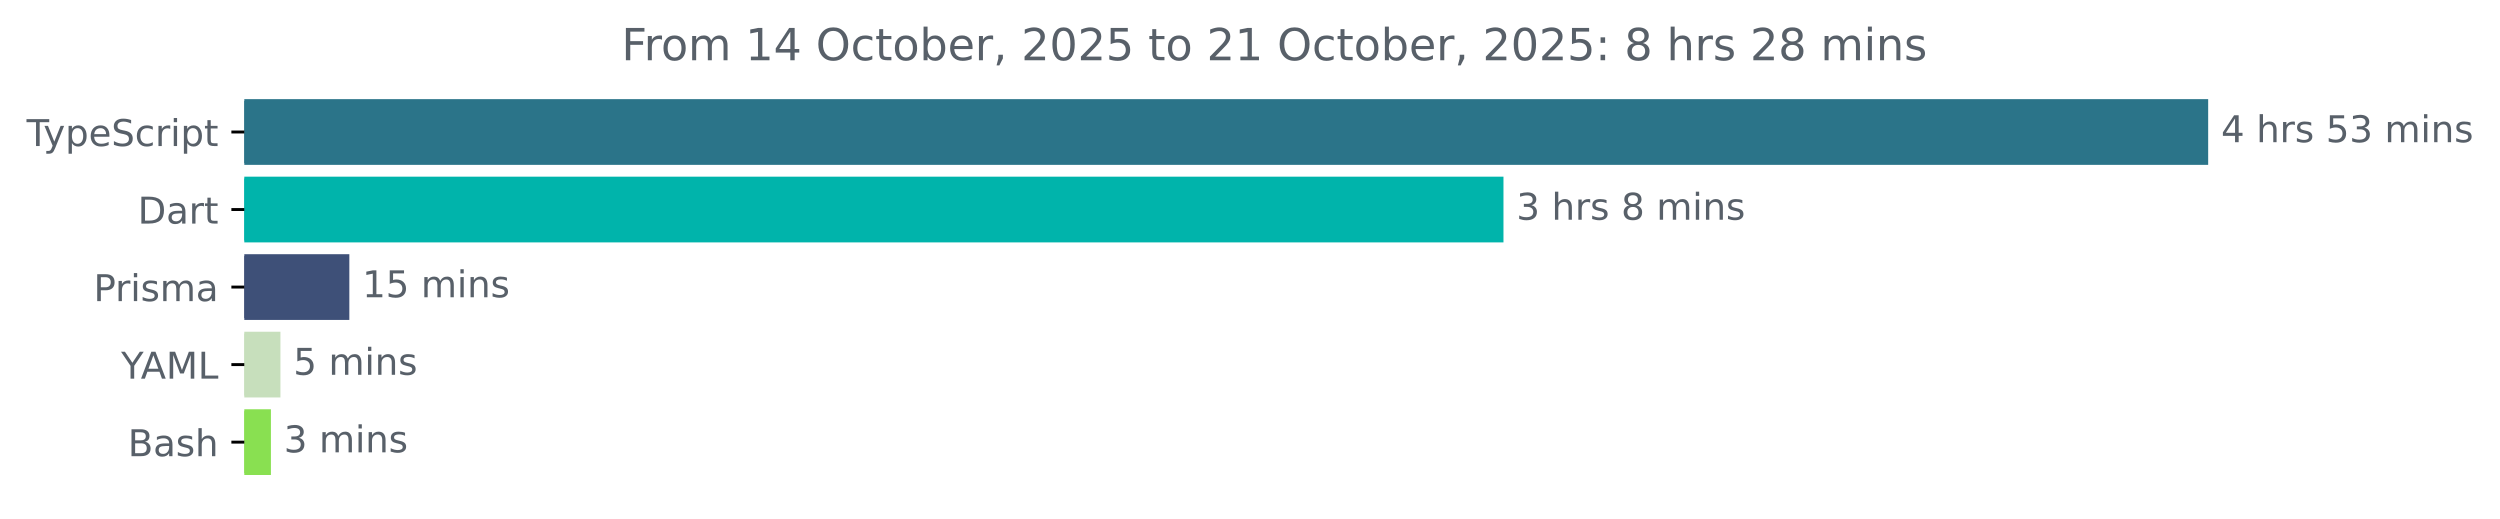
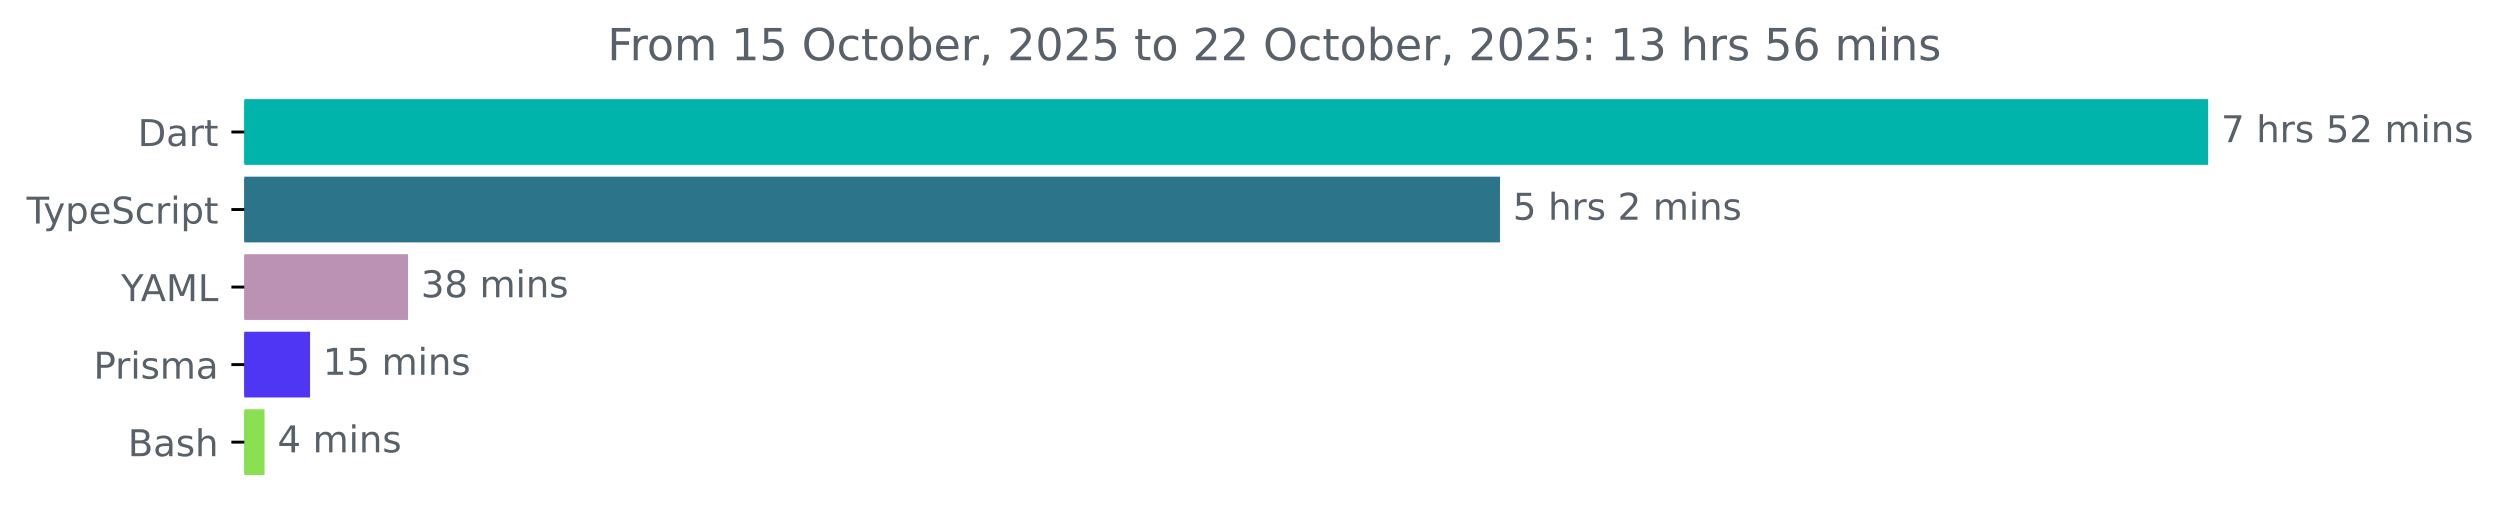
<svg xmlns="http://www.w3.org/2000/svg" xmlns:xlink="http://www.w3.org/1999/xlink" width="677.144pt" height="140.398pt" viewBox="0 0 677.144 140.398" version="1.1">
  <defs>
    <style type="text/css">*{stroke-linejoin: round; stroke-linecap: butt}</style>
  </defs>
  <g id="figure_1">
    <g id="patch_1">
      <path d="M -0 140.398  L 677.144 140.398  L 677.144 0  L -0 0  L -0 140.398  z " style="fill: none" />
    </g>
    <g id="axes_1">
      <g id="patch_2">
-         <path d="M 66.17 27.358  L 597.599 27.358  L 597.599 44.158  L 66.17 44.158  z " clip-path="url(#pdb73997a71)" style="fill: #2b7489; stroke: #2b7489; stroke-linejoin: miter" />
+         <path d="M 66.17 27.358  L 597.599 27.358  L 597.599 44.158  L 66.17 44.158  z " clip-path="url(#pd520e4cf62)" style="fill: #00b4ab; stroke: #00b4ab; stroke-linejoin: miter" />
      </g>
      <g id="patch_3">
-         <path d="M 66.17 48.358  L 406.726 48.358  L 406.726 65.158  L 66.17 65.158  z " clip-path="url(#pdb73997a71)" style="fill: #00b4ab; stroke: #00b4ab; stroke-linejoin: miter" />
+         <path d="M 66.17 48.358  L 405.78 48.358  L 405.78 65.158  L 66.17 65.158  z " clip-path="url(#pd520e4cf62)" style="fill: #2b7489; stroke: #2b7489; stroke-linejoin: miter" />
      </g>
      <g id="patch_4">
-         <path d="M 66.17 69.358  L 94.121 69.358  L 94.121 86.158  L 66.17 86.158  z " clip-path="url(#pdb73997a71)" style="fill: #3e5078; stroke: #3e5078; stroke-linejoin: miter" />
+         <path d="M 66.17 69.358  L 110.009 69.358  L 110.009 86.158  L 66.17 86.158  z " clip-path="url(#pd520e4cf62)" style="fill: #bb92b3; stroke: #bb92b3; stroke-linejoin: miter" />
      </g>
      <g id="patch_5">
-         <path d="M 66.17 90.358  L 75.457 90.358  L 75.457 107.158  L 66.17 107.158  z " clip-path="url(#pdb73997a71)" style="fill: #c7dfbc; stroke: #c7dfbc; stroke-linejoin: miter" />
+         <path d="M 66.17 90.358  L 83.48 90.358  L 83.48 107.158  L 66.17 107.158  z " clip-path="url(#pd520e4cf62)" style="fill: #4f35f4; stroke: #4f35f4; stroke-linejoin: miter" />
      </g>
      <g id="patch_6">
-         <path d="M 66.17 111.358  L 72.882 111.358  L 72.882 128.158  L 66.17 128.158  z " clip-path="url(#pdb73997a71)" style="fill: #89e051; stroke: #89e051; stroke-linejoin: miter" />
+         <path d="M 66.17 111.358  L 71.156 111.358  L 71.156 128.158  L 66.17 128.158  z " clip-path="url(#pd520e4cf62)" style="fill: #89e051; stroke: #89e051; stroke-linejoin: miter" />
      </g>
      <g id="matplotlib.axis_1" />
      <g id="matplotlib.axis_2">
        <g id="ytick_1">
          <g id="line2d_1">
            <defs>
-               <path id="m92dcba5ab8" d="M 0 0  L -3.5 0  " style="stroke: #000000; stroke-width: 0.8" />
+               <path id="m717b6bf7a5" d="M 0 0  L -3.5 0  " style="stroke: #000000; stroke-width: 0.8" />
            </defs>
            <g>
-               <use xlink:href="#m92dcba5ab8" x="66.17" y="35.758" style="stroke: #000000; stroke-width: 0.8" />
+               <use xlink:href="#m717b6bf7a5" x="66.17" y="35.758" style="stroke: #000000; stroke-width: 0.8" />
            </g>
          </g>
          <g id="text_1">
-             <g style="fill: #586069" transform="translate(7.2 39.55734) scale(0.1 -0.1)">
+             <g style="fill: #586069" transform="translate(37.31094 39.55734) scale(0.1 -0.1)">
+               <defs>
+                 <path id="DejaVuSans-44" d="M 1259 4147  L 1259 519  L 2022 519  Q 2988 519 3436 956  Q 3884 1394 3884 2338  Q 3884 3275 3436 3711  Q 2988 4147 2022 4147  L 1259 4147  z M 628 4666  L 1925 4666  Q 3281 4666 3915 4102  Q 4550 3538 4550 2338  Q 4550 1131 3912 565  Q 3275 0 1925 0  L 628 0  L 628 4666  z " transform="scale(0.015625)" />
+                 <path id="DejaVuSans-61" d="M 2194 1759  Q 1497 1759 1228 1600  Q 959 1441 959 1056  Q 959 750 1161 570  Q 1363 391 1709 391  Q 2188 391 2477 730  Q 2766 1069 2766 1631  L 2766 1759  L 2194 1759  z M 3341 1997  L 3341 0  L 2766 0  L 2766 531  Q 2569 213 2275 61  Q 1981 -91 1556 -91  Q 1019 -91 701 211  Q 384 513 384 1019  Q 384 1609 779 1909  Q 1175 2209 1959 2209  L 2766 2209  L 2766 2266  Q 2766 2663 2505 2880  Q 2244 3097 1772 3097  Q 1472 3097 1187 3025  Q 903 2953 641 2809  L 641 3341  Q 956 3463 1253 3523  Q 1550 3584 1831 3584  Q 2591 3584 2966 3190  Q 3341 2797 3341 1997  z " transform="scale(0.015625)" />
+                 <path id="DejaVuSans-72" d="M 2631 2963  Q 2534 3019 2420 3045  Q 2306 3072 2169 3072  Q 1681 3072 1420 2755  Q 1159 2438 1159 1844  L 1159 0  L 581 0  L 581 3500  L 1159 3500  L 1159 2956  Q 1341 3275 1631 3429  Q 1922 3584 2338 3584  Q 2397 3584 2469 3576  Q 2541 3569 2628 3553  L 2631 2963  z " transform="scale(0.015625)" />
+                 <path id="DejaVuSans-74" d="M 1172 4494  L 1172 3500  L 2356 3500  L 2356 3053  L 1172 3053  L 1172 1153  Q 1172 725 1289 603  Q 1406 481 1766 481  L 2356 481  L 2356 0  L 1766 0  Q 1100 0 847 248  Q 594 497 594 1153  L 594 3053  L 172 3053  L 172 3500  L 594 3500  L 594 4494  L 1172 4494  z " transform="scale(0.015625)" />
+               </defs>
+               <use xlink:href="#DejaVuSans-44" />
+               <use xlink:href="#DejaVuSans-61" x="77.002" />
+               <use xlink:href="#DejaVuSans-72" x="138.281" />
+               <use xlink:href="#DejaVuSans-74" x="179.395" />
+             </g>
+           </g>
+         </g>
+         <g id="ytick_2">
+           <g id="line2d_2">
+             <g>
+               <use xlink:href="#m717b6bf7a5" x="66.17" y="56.758" style="stroke: #000000; stroke-width: 0.8" />
+             </g>
+           </g>
+           <g id="text_2">
+             <g style="fill: #586069" transform="translate(7.2 60.55734) scale(0.1 -0.1)">
              <defs>
                <path id="DejaVuSans-54" d="M -19 4666  L 3928 4666  L 3928 4134  L 2272 4134  L 2272 0  L 1638 0  L 1638 4134  L -19 4134  L -19 4666  z " transform="scale(0.015625)" />
                <path id="DejaVuSans-79" d="M 2059 -325  Q 1816 -950 1584 -1140  Q 1353 -1331 966 -1331  L 506 -1331  L 506 -850  L 844 -850  Q 1081 -850 1212 -737  Q 1344 -625 1503 -206  L 1606 56  L 191 3500  L 800 3500  L 1894 763  L 2988 3500  L 3597 3500  L 2059 -325  z " transform="scale(0.015625)" />
                <path id="DejaVuSans-70" d="M 1159 525  L 1159 -1331  L 581 -1331  L 581 3500  L 1159 3500  L 1159 2969  Q 1341 3281 1617 3432  Q 1894 3584 2278 3584  Q 2916 3584 3314 3078  Q 3713 2572 3713 1747  Q 3713 922 3314 415  Q 2916 -91 2278 -91  Q 1894 -91 1617 61  Q 1341 213 1159 525  z M 3116 1747  Q 3116 2381 2855 2742  Q 2594 3103 2138 3103  Q 1681 3103 1420 2742  Q 1159 2381 1159 1747  Q 1159 1113 1420 752  Q 1681 391 2138 391  Q 2594 391 2855 752  Q 3116 1113 3116 1747  z " transform="scale(0.015625)" />
                <path id="DejaVuSans-65" d="M 3597 1894  L 3597 1613  L 953 1613  Q 991 1019 1311 708  Q 1631 397 2203 397  Q 2534 397 2845 478  Q 3156 559 3463 722  L 3463 178  Q 3153 47 2828 -22  Q 2503 -91 2169 -91  Q 1331 -91 842 396  Q 353 884 353 1716  Q 353 2575 817 3079  Q 1281 3584 2069 3584  Q 2775 3584 3186 3129  Q 3597 2675 3597 1894  z M 3022 2063  Q 3016 2534 2758 2815  Q 2500 3097 2075 3097  Q 1594 3097 1305 2825  Q 1016 2553 972 2059  L 3022 2063  z " transform="scale(0.015625)" />
                <path id="DejaVuSans-53" d="M 3425 4513  L 3425 3897  Q 3066 4069 2747 4153  Q 2428 4238 2131 4238  Q 1616 4238 1336 4038  Q 1056 3838 1056 3469  Q 1056 3159 1242 3001  Q 1428 2844 1947 2747  L 2328 2669  Q 3034 2534 3370 2195  Q 3706 1856 3706 1288  Q 3706 609 3251 259  Q 2797 -91 1919 -91  Q 1588 -91 1214 -16  Q 841 59 441 206  L 441 856  Q 825 641 1194 531  Q 1563 422 1919 422  Q 2459 422 2753 634  Q 3047 847 3047 1241  Q 3047 1584 2836 1778  Q 2625 1972 2144 2069  L 1759 2144  Q 1053 2284 737 2584  Q 422 2884 422 3419  Q 422 4038 858 4394  Q 1294 4750 2059 4750  Q 2388 4750 2728 4690  Q 3069 4631 3425 4513  z " transform="scale(0.015625)" />
                <path id="DejaVuSans-63" d="M 3122 3366  L 3122 2828  Q 2878 2963 2633 3030  Q 2388 3097 2138 3097  Q 1578 3097 1268 2742  Q 959 2388 959 1747  Q 959 1106 1268 751  Q 1578 397 2138 397  Q 2388 397 2633 464  Q 2878 531 3122 666  L 3122 134  Q 2881 22 2623 -34  Q 2366 -91 2075 -91  Q 1284 -91 818 406  Q 353 903 353 1747  Q 353 2603 823 3093  Q 1294 3584 2113 3584  Q 2378 3584 2631 3529  Q 2884 3475 3122 3366  z " transform="scale(0.015625)" />
-                 <path id="DejaVuSans-72" d="M 2631 2963  Q 2534 3019 2420 3045  Q 2306 3072 2169 3072  Q 1681 3072 1420 2755  Q 1159 2438 1159 1844  L 1159 0  L 581 0  L 581 3500  L 1159 3500  L 1159 2956  Q 1341 3275 1631 3429  Q 1922 3584 2338 3584  Q 2397 3584 2469 3576  Q 2541 3569 2628 3553  L 2631 2963  z " transform="scale(0.015625)" />
                <path id="DejaVuSans-69" d="M 603 3500  L 1178 3500  L 1178 0  L 603 0  L 603 3500  z M 603 4863  L 1178 4863  L 1178 4134  L 603 4134  L 603 4863  z " transform="scale(0.015625)" />
-                 <path id="DejaVuSans-74" d="M 1172 4494  L 1172 3500  L 2356 3500  L 2356 3053  L 1172 3053  L 1172 1153  Q 1172 725 1289 603  Q 1406 481 1766 481  L 2356 481  L 2356 0  L 1766 0  Q 1100 0 847 248  Q 594 497 594 1153  L 594 3053  L 172 3053  L 172 3500  L 594 3500  L 594 4494  L 1172 4494  z " transform="scale(0.015625)" />
              </defs>
              <use xlink:href="#DejaVuSans-54" />
              <use xlink:href="#DejaVuSans-79" x="45.459" />
              <use xlink:href="#DejaVuSans-70" x="104.639" />
              <use xlink:href="#DejaVuSans-65" x="168.115" />
              <use xlink:href="#DejaVuSans-53" x="229.639" />
              <use xlink:href="#DejaVuSans-63" x="293.115" />
              <use xlink:href="#DejaVuSans-72" x="348.096" />
              <use xlink:href="#DejaVuSans-69" x="389.209" />
              <use xlink:href="#DejaVuSans-70" x="416.992" />
              <use xlink:href="#DejaVuSans-74" x="480.469" />
            </g>
          </g>
        </g>
-         <g id="ytick_2">
-           <g id="line2d_2">
-             <g>
-               <use xlink:href="#m92dcba5ab8" x="66.17" y="56.758" style="stroke: #000000; stroke-width: 0.8" />
-             </g>
-           </g>
-           <g id="text_2">
-             <g style="fill: #586069" transform="translate(37.31094 60.55734) scale(0.1 -0.1)">
-               <defs>
-                 <path id="DejaVuSans-44" d="M 1259 4147  L 1259 519  L 2022 519  Q 2988 519 3436 956  Q 3884 1394 3884 2338  Q 3884 3275 3436 3711  Q 2988 4147 2022 4147  L 1259 4147  z M 628 4666  L 1925 4666  Q 3281 4666 3915 4102  Q 4550 3538 4550 2338  Q 4550 1131 3912 565  Q 3275 0 1925 0  L 628 0  L 628 4666  z " transform="scale(0.015625)" />
-                 <path id="DejaVuSans-61" d="M 2194 1759  Q 1497 1759 1228 1600  Q 959 1441 959 1056  Q 959 750 1161 570  Q 1363 391 1709 391  Q 2188 391 2477 730  Q 2766 1069 2766 1631  L 2766 1759  L 2194 1759  z M 3341 1997  L 3341 0  L 2766 0  L 2766 531  Q 2569 213 2275 61  Q 1981 -91 1556 -91  Q 1019 -91 701 211  Q 384 513 384 1019  Q 384 1609 779 1909  Q 1175 2209 1959 2209  L 2766 2209  L 2766 2266  Q 2766 2663 2505 2880  Q 2244 3097 1772 3097  Q 1472 3097 1187 3025  Q 903 2953 641 2809  L 641 3341  Q 956 3463 1253 3523  Q 1550 3584 1831 3584  Q 2591 3584 2966 3190  Q 3341 2797 3341 1997  z " transform="scale(0.015625)" />
-               </defs>
-               <use xlink:href="#DejaVuSans-44" />
-               <use xlink:href="#DejaVuSans-61" x="77.002" />
-               <use xlink:href="#DejaVuSans-72" x="138.281" />
-               <use xlink:href="#DejaVuSans-74" x="179.395" />
-             </g>
-           </g>
-         </g>
        <g id="ytick_3">
          <g id="line2d_3">
            <g>
-               <use xlink:href="#m92dcba5ab8" x="66.17" y="77.758" style="stroke: #000000; stroke-width: 0.8" />
+               <use xlink:href="#m717b6bf7a5" x="66.17" y="77.758" style="stroke: #000000; stroke-width: 0.8" />
            </g>
          </g>
          <g id="text_3">
-             <g style="fill: #586069" transform="translate(25.34844 81.55734) scale(0.1 -0.1)">
+             <g style="fill: #586069" transform="translate(32.79688 81.55734) scale(0.1 -0.1)">
+               <defs>
+                 <path id="DejaVuSans-59" d="M -13 4666  L 666 4666  L 1959 2747  L 3244 4666  L 3922 4666  L 2272 2222  L 2272 0  L 1638 0  L 1638 2222  L -13 4666  z " transform="scale(0.015625)" />
+                 <path id="DejaVuSans-41" d="M 2188 4044  L 1331 1722  L 3047 1722  L 2188 4044  z M 1831 4666  L 2547 4666  L 4325 0  L 3669 0  L 3244 1197  L 1141 1197  L 716 0  L 50 0  L 1831 4666  z " transform="scale(0.015625)" />
+                 <path id="DejaVuSans-4d" d="M 628 4666  L 1569 4666  L 2759 1491  L 3956 4666  L 4897 4666  L 4897 0  L 4281 0  L 4281 4097  L 3078 897  L 2444 897  L 1241 4097  L 1241 0  L 628 0  L 628 4666  z " transform="scale(0.015625)" />
+                 <path id="DejaVuSans-4c" d="M 628 4666  L 1259 4666  L 1259 531  L 3531 531  L 3531 0  L 628 0  L 628 4666  z " transform="scale(0.015625)" />
+               </defs>
+               <use xlink:href="#DejaVuSans-59" />
+               <use xlink:href="#DejaVuSans-41" x="53.334" />
+               <use xlink:href="#DejaVuSans-4d" x="121.742" />
+               <use xlink:href="#DejaVuSans-4c" x="208.021" />
+             </g>
+           </g>
+         </g>
+         <g id="ytick_4">
+           <g id="line2d_4">
+             <g>
+               <use xlink:href="#m717b6bf7a5" x="66.17" y="98.758" style="stroke: #000000; stroke-width: 0.8" />
+             </g>
+           </g>
+           <g id="text_4">
+             <g style="fill: #586069" transform="translate(25.34844 102.5573) scale(0.1 -0.1)">
              <defs>
                <path id="DejaVuSans-50" d="M 1259 4147  L 1259 2394  L 2053 2394  Q 2494 2394 2734 2622  Q 2975 2850 2975 3272  Q 2975 3691 2734 3919  Q 2494 4147 2053 4147  L 1259 4147  z M 628 4666  L 2053 4666  Q 2838 4666 3239 4311  Q 3641 3956 3641 3272  Q 3641 2581 3239 2228  Q 2838 1875 2053 1875  L 1259 1875  L 1259 0  L 628 0  L 628 4666  z " transform="scale(0.015625)" />
                <path id="DejaVuSans-73" d="M 2834 3397  L 2834 2853  Q 2591 2978 2328 3040  Q 2066 3103 1784 3103  Q 1356 3103 1142 2972  Q 928 2841 928 2578  Q 928 2378 1081 2264  Q 1234 2150 1697 2047  L 1894 2003  Q 2506 1872 2764 1633  Q 3022 1394 3022 966  Q 3022 478 2636 193  Q 2250 -91 1575 -91  Q 1294 -91 989 -36  Q 684 19 347 128  L 347 722  Q 666 556 975 473  Q 1284 391 1588 391  Q 1994 391 2212 530  Q 2431 669 2431 922  Q 2431 1156 2273 1281  Q 2116 1406 1581 1522  L 1381 1569  Q 847 1681 609 1914  Q 372 2147 372 2553  Q 372 3047 722 3315  Q 1072 3584 1716 3584  Q 2034 3584 2315 3537  Q 2597 3491 2834 3397  z " transform="scale(0.015625)" />
                <path id="DejaVuSans-6d" d="M 3328 2828  Q 3544 3216 3844 3400  Q 4144 3584 4550 3584  Q 5097 3584 5394 3201  Q 5691 2819 5691 2113  L 5691 0  L 5113 0  L 5113 2094  Q 5113 2597 4934 2840  Q 4756 3084 4391 3084  Q 3944 3084 3684 2787  Q 3425 2491 3425 1978  L 3425 0  L 2847 0  L 2847 2094  Q 2847 2600 2669 2842  Q 2491 3084 2119 3084  Q 1678 3084 1418 2786  Q 1159 2488 1159 1978  L 1159 0  L 581 0  L 581 3500  L 1159 3500  L 1159 2956  Q 1356 3278 1631 3431  Q 1906 3584 2284 3584  Q 2666 3584 2933 3390  Q 3200 3197 3328 2828  z " transform="scale(0.015625)" />
              </defs>
              <use xlink:href="#DejaVuSans-50" />
              <use xlink:href="#DejaVuSans-72" x="58.553" />
              <use xlink:href="#DejaVuSans-69" x="99.666" />
              <use xlink:href="#DejaVuSans-73" x="127.449" />
              <use xlink:href="#DejaVuSans-6d" x="179.549" />
              <use xlink:href="#DejaVuSans-61" x="276.961" />
            </g>
          </g>
        </g>
-         <g id="ytick_4">
-           <g id="line2d_4">
-             <g>
-               <use xlink:href="#m92dcba5ab8" x="66.17" y="98.758" style="stroke: #000000; stroke-width: 0.8" />
-             </g>
-           </g>
-           <g id="text_4">
-             <g style="fill: #586069" transform="translate(32.79688 102.5573) scale(0.1 -0.1)">
-               <defs>
-                 <path id="DejaVuSans-59" d="M -13 4666  L 666 4666  L 1959 2747  L 3244 4666  L 3922 4666  L 2272 2222  L 2272 0  L 1638 0  L 1638 2222  L -13 4666  z " transform="scale(0.015625)" />
-                 <path id="DejaVuSans-41" d="M 2188 4044  L 1331 1722  L 3047 1722  L 2188 4044  z M 1831 4666  L 2547 4666  L 4325 0  L 3669 0  L 3244 1197  L 1141 1197  L 716 0  L 50 0  L 1831 4666  z " transform="scale(0.015625)" />
-                 <path id="DejaVuSans-4d" d="M 628 4666  L 1569 4666  L 2759 1491  L 3956 4666  L 4897 4666  L 4897 0  L 4281 0  L 4281 4097  L 3078 897  L 2444 897  L 1241 4097  L 1241 0  L 628 0  L 628 4666  z " transform="scale(0.015625)" />
-                 <path id="DejaVuSans-4c" d="M 628 4666  L 1259 4666  L 1259 531  L 3531 531  L 3531 0  L 628 0  L 628 4666  z " transform="scale(0.015625)" />
-               </defs>
-               <use xlink:href="#DejaVuSans-59" />
-               <use xlink:href="#DejaVuSans-41" x="53.334" />
-               <use xlink:href="#DejaVuSans-4d" x="121.742" />
-               <use xlink:href="#DejaVuSans-4c" x="208.021" />
-             </g>
-           </g>
-         </g>
        <g id="ytick_5">
          <g id="line2d_5">
            <g>
-               <use xlink:href="#m92dcba5ab8" x="66.17" y="119.758" style="stroke: #000000; stroke-width: 0.8" />
+               <use xlink:href="#m717b6bf7a5" x="66.17" y="119.758" style="stroke: #000000; stroke-width: 0.8" />
            </g>
          </g>
          <g id="text_5">
            <g style="fill: #586069" transform="translate(34.63437 123.5573) scale(0.1 -0.1)">
              <defs>
                <path id="DejaVuSans-42" d="M 1259 2228  L 1259 519  L 2272 519  Q 2781 519 3026 730  Q 3272 941 3272 1375  Q 3272 1813 3026 2020  Q 2781 2228 2272 2228  L 1259 2228  z M 1259 4147  L 1259 2741  L 2194 2741  Q 2656 2741 2882 2914  Q 3109 3088 3109 3444  Q 3109 3797 2882 3972  Q 2656 4147 2194 4147  L 1259 4147  z M 628 4666  L 2241 4666  Q 2963 4666 3353 4366  Q 3744 4066 3744 3513  Q 3744 3084 3544 2831  Q 3344 2578 2956 2516  Q 3422 2416 3680 2098  Q 3938 1781 3938 1306  Q 3938 681 3513 340  Q 3088 0 2303 0  L 628 0  L 628 4666  z " transform="scale(0.015625)" />
                <path id="DejaVuSans-68" d="M 3513 2113  L 3513 0  L 2938 0  L 2938 2094  Q 2938 2591 2744 2837  Q 2550 3084 2163 3084  Q 1697 3084 1428 2787  Q 1159 2491 1159 1978  L 1159 0  L 581 0  L 581 4863  L 1159 4863  L 1159 2956  Q 1366 3272 1645 3428  Q 1925 3584 2291 3584  Q 2894 3584 3203 3211  Q 3513 2838 3513 2113  z " transform="scale(0.015625)" />
              </defs>
              <use xlink:href="#DejaVuSans-42" />
              <use xlink:href="#DejaVuSans-61" x="68.604" />
              <use xlink:href="#DejaVuSans-73" x="129.883" />
              <use xlink:href="#DejaVuSans-68" x="181.982" />
            </g>
          </g>
        </g>
      </g>
      <g id="text_6">
        <g style="fill: #586069" transform="translate(601.5989 38.5175) scale(0.1 -0.1)">
          <defs>
-             <path id="DejaVuSans-34" d="M 2419 4116  L 825 1625  L 2419 1625  L 2419 4116  z M 2253 4666  L 3047 4666  L 3047 1625  L 3713 1625  L 3713 1100  L 3047 1100  L 3047 0  L 2419 0  L 2419 1100  L 313 1100  L 313 1709  L 2253 4666  z " transform="scale(0.015625)" />
+             <path id="DejaVuSans-37" d="M 525 4666  L 3525 4666  L 3525 4397  L 1831 0  L 1172 0  L 2766 4134  L 525 4134  L 525 4666  z " transform="scale(0.015625)" />
            <path id="DejaVuSans-20" transform="scale(0.015625)" />
            <path id="DejaVuSans-35" d="M 691 4666  L 3169 4666  L 3169 4134  L 1269 4134  L 1269 2991  Q 1406 3038 1543 3061  Q 1681 3084 1819 3084  Q 2600 3084 3056 2656  Q 3513 2228 3513 1497  Q 3513 744 3044 326  Q 2575 -91 1722 -91  Q 1428 -91 1123 -41  Q 819 9 494 109  L 494 744  Q 775 591 1075 516  Q 1375 441 1709 441  Q 2250 441 2565 725  Q 2881 1009 2881 1497  Q 2881 1984 2565 2268  Q 2250 2553 1709 2553  Q 1456 2553 1204 2497  Q 953 2441 691 2322  L 691 4666  z " transform="scale(0.015625)" />
-             <path id="DejaVuSans-33" d="M 2597 2516  Q 3050 2419 3304 2112  Q 3559 1806 3559 1356  Q 3559 666 3084 287  Q 2609 -91 1734 -91  Q 1441 -91 1130 -33  Q 819 25 488 141  L 488 750  Q 750 597 1062 519  Q 1375 441 1716 441  Q 2309 441 2620 675  Q 2931 909 2931 1356  Q 2931 1769 2642 2001  Q 2353 2234 1838 2234  L 1294 2234  L 1294 2753  L 1863 2753  Q 2328 2753 2575 2939  Q 2822 3125 2822 3475  Q 2822 3834 2567 4026  Q 2313 4219 1838 4219  Q 1578 4219 1281 4162  Q 984 4106 628 3988  L 628 4550  Q 988 4650 1302 4700  Q 1616 4750 1894 4750  Q 2613 4750 3031 4423  Q 3450 4097 3450 3541  Q 3450 3153 3228 2886  Q 3006 2619 2597 2516  z " transform="scale(0.015625)" />
+             <path id="DejaVuSans-32" d="M 1228 531  L 3431 531  L 3431 0  L 469 0  L 469 531  Q 828 903 1448 1529  Q 2069 2156 2228 2338  Q 2531 2678 2651 2914  Q 2772 3150 2772 3378  Q 2772 3750 2511 3984  Q 2250 4219 1831 4219  Q 1534 4219 1204 4116  Q 875 4013 500 3803  L 500 4441  Q 881 4594 1212 4672  Q 1544 4750 1819 4750  Q 2544 4750 2975 4387  Q 3406 4025 3406 3419  Q 3406 3131 3298 2873  Q 3191 2616 2906 2266  Q 2828 2175 2409 1742  Q 1991 1309 1228 531  z " transform="scale(0.015625)" />
            <path id="DejaVuSans-6e" d="M 3513 2113  L 3513 0  L 2938 0  L 2938 2094  Q 2938 2591 2744 2837  Q 2550 3084 2163 3084  Q 1697 3084 1428 2787  Q 1159 2491 1159 1978  L 1159 0  L 581 0  L 581 3500  L 1159 3500  L 1159 2956  Q 1366 3272 1645 3428  Q 1925 3584 2291 3584  Q 2894 3584 3203 3211  Q 3513 2838 3513 2113  z " transform="scale(0.015625)" />
          </defs>
-           <use xlink:href="#DejaVuSans-34" />
+           <use xlink:href="#DejaVuSans-37" />
          <use xlink:href="#DejaVuSans-20" x="63.623" />
          <use xlink:href="#DejaVuSans-68" x="95.41" />
          <use xlink:href="#DejaVuSans-72" x="158.789" />
          <use xlink:href="#DejaVuSans-73" x="199.902" />
          <use xlink:href="#DejaVuSans-20" x="252.002" />
          <use xlink:href="#DejaVuSans-35" x="283.789" />
-           <use xlink:href="#DejaVuSans-33" x="347.412" />
+           <use xlink:href="#DejaVuSans-32" x="347.412" />
          <use xlink:href="#DejaVuSans-20" x="411.035" />
          <use xlink:href="#DejaVuSans-6d" x="442.822" />
          <use xlink:href="#DejaVuSans-69" x="540.234" />
          <use xlink:href="#DejaVuSans-6e" x="568.018" />
          <use xlink:href="#DejaVuSans-73" x="631.396" />
        </g>
      </g>
      <g id="text_7">
-         <g style="fill: #586069" transform="translate(410.7259 59.5175) scale(0.1 -0.1)">
-           <defs>
-             <path id="DejaVuSans-38" d="M 2034 2216  Q 1584 2216 1326 1975  Q 1069 1734 1069 1313  Q 1069 891 1326 650  Q 1584 409 2034 409  Q 2484 409 2743 651  Q 3003 894 3003 1313  Q 3003 1734 2745 1975  Q 2488 2216 2034 2216  z M 1403 2484  Q 997 2584 770 2862  Q 544 3141 544 3541  Q 544 4100 942 4425  Q 1341 4750 2034 4750  Q 2731 4750 3128 4425  Q 3525 4100 3525 3541  Q 3525 3141 3298 2862  Q 3072 2584 2669 2484  Q 3125 2378 3379 2068  Q 3634 1759 3634 1313  Q 3634 634 3220 271  Q 2806 -91 2034 -91  Q 1263 -91 848 271  Q 434 634 434 1313  Q 434 1759 690 2068  Q 947 2378 1403 2484  z M 1172 3481  Q 1172 3119 1398 2916  Q 1625 2713 2034 2713  Q 2441 2713 2670 2916  Q 2900 3119 2900 3481  Q 2900 3844 2670 4047  Q 2441 4250 2034 4250  Q 1625 4250 1398 4047  Q 1172 3844 1172 3481  z " transform="scale(0.015625)" />
-           </defs>
-           <use xlink:href="#DejaVuSans-33" />
+         <g style="fill: #586069" transform="translate(409.7804 59.5175) scale(0.1 -0.1)">
+           <use xlink:href="#DejaVuSans-35" />
          <use xlink:href="#DejaVuSans-20" x="63.623" />
          <use xlink:href="#DejaVuSans-68" x="95.41" />
          <use xlink:href="#DejaVuSans-72" x="158.789" />
          <use xlink:href="#DejaVuSans-73" x="199.902" />
          <use xlink:href="#DejaVuSans-20" x="252.002" />
-           <use xlink:href="#DejaVuSans-38" x="283.789" />
+           <use xlink:href="#DejaVuSans-32" x="283.789" />
          <use xlink:href="#DejaVuSans-20" x="347.412" />
          <use xlink:href="#DejaVuSans-6d" x="379.199" />
          <use xlink:href="#DejaVuSans-69" x="476.611" />
          <use xlink:href="#DejaVuSans-6e" x="504.395" />
          <use xlink:href="#DejaVuSans-73" x="567.773" />
        </g>
      </g>
      <g id="text_8">
-         <g style="fill: #586069" transform="translate(98.12088 80.5175) scale(0.1 -0.1)">
+         <g style="fill: #586069" transform="translate(114.0092 80.5175) scale(0.1 -0.1)">
+           <defs>
+             <path id="DejaVuSans-33" d="M 2597 2516  Q 3050 2419 3304 2112  Q 3559 1806 3559 1356  Q 3559 666 3084 287  Q 2609 -91 1734 -91  Q 1441 -91 1130 -33  Q 819 25 488 141  L 488 750  Q 750 597 1062 519  Q 1375 441 1716 441  Q 2309 441 2620 675  Q 2931 909 2931 1356  Q 2931 1769 2642 2001  Q 2353 2234 1838 2234  L 1294 2234  L 1294 2753  L 1863 2753  Q 2328 2753 2575 2939  Q 2822 3125 2822 3475  Q 2822 3834 2567 4026  Q 2313 4219 1838 4219  Q 1578 4219 1281 4162  Q 984 4106 628 3988  L 628 4550  Q 988 4650 1302 4700  Q 1616 4750 1894 4750  Q 2613 4750 3031 4423  Q 3450 4097 3450 3541  Q 3450 3153 3228 2886  Q 3006 2619 2597 2516  z " transform="scale(0.015625)" />
+             <path id="DejaVuSans-38" d="M 2034 2216  Q 1584 2216 1326 1975  Q 1069 1734 1069 1313  Q 1069 891 1326 650  Q 1584 409 2034 409  Q 2484 409 2743 651  Q 3003 894 3003 1313  Q 3003 1734 2745 1975  Q 2488 2216 2034 2216  z M 1403 2484  Q 997 2584 770 2862  Q 544 3141 544 3541  Q 544 4100 942 4425  Q 1341 4750 2034 4750  Q 2731 4750 3128 4425  Q 3525 4100 3525 3541  Q 3525 3141 3298 2862  Q 3072 2584 2669 2484  Q 3125 2378 3379 2068  Q 3634 1759 3634 1313  Q 3634 634 3220 271  Q 2806 -91 2034 -91  Q 1263 -91 848 271  Q 434 634 434 1313  Q 434 1759 690 2068  Q 947 2378 1403 2484  z M 1172 3481  Q 1172 3119 1398 2916  Q 1625 2713 2034 2713  Q 2441 2713 2670 2916  Q 2900 3119 2900 3481  Q 2900 3844 2670 4047  Q 2441 4250 2034 4250  Q 1625 4250 1398 4047  Q 1172 3844 1172 3481  z " transform="scale(0.015625)" />
+           </defs>
+           <use xlink:href="#DejaVuSans-33" />
+           <use xlink:href="#DejaVuSans-38" x="63.623" />
+           <use xlink:href="#DejaVuSans-20" x="127.246" />
+           <use xlink:href="#DejaVuSans-6d" x="159.033" />
+           <use xlink:href="#DejaVuSans-69" x="256.445" />
+           <use xlink:href="#DejaVuSans-6e" x="284.229" />
+           <use xlink:href="#DejaVuSans-73" x="347.607" />
+         </g>
+       </g>
+       <g id="text_9">
+         <g style="fill: #586069" transform="translate(87.48008 101.5175) scale(0.1 -0.1)">
          <defs>
            <path id="DejaVuSans-31" d="M 794 531  L 1825 531  L 1825 4091  L 703 3866  L 703 4441  L 1819 4666  L 2450 4666  L 2450 531  L 3481 531  L 3481 0  L 794 0  L 794 531  z " transform="scale(0.015625)" />
          </defs>
          <use xlink:href="#DejaVuSans-31" />
          <use xlink:href="#DejaVuSans-35" x="63.623" />
          <use xlink:href="#DejaVuSans-20" x="127.246" />
          <use xlink:href="#DejaVuSans-6d" x="159.033" />
          <use xlink:href="#DejaVuSans-69" x="256.445" />
          <use xlink:href="#DejaVuSans-6e" x="284.229" />
          <use xlink:href="#DejaVuSans-73" x="347.607" />
        </g>
      </g>
-       <g id="text_9">
-         <g style="fill: #586069" transform="translate(79.45652 101.5175) scale(0.1 -0.1)">
-           <use xlink:href="#DejaVuSans-35" />
+       <g id="text_10">
+         <g style="fill: #586069" transform="translate(75.15628 122.5175) scale(0.1 -0.1)">
+           <defs>
+             <path id="DejaVuSans-34" d="M 2419 4116  L 825 1625  L 2419 1625  L 2419 4116  z M 2253 4666  L 3047 4666  L 3047 1625  L 3713 1625  L 3713 1100  L 3047 1100  L 3047 0  L 2419 0  L 2419 1100  L 313 1100  L 313 1709  L 2253 4666  z " transform="scale(0.015625)" />
+           </defs>
+           <use xlink:href="#DejaVuSans-34" />
          <use xlink:href="#DejaVuSans-20" x="63.623" />
          <use xlink:href="#DejaVuSans-6d" x="95.41" />
          <use xlink:href="#DejaVuSans-69" x="192.822" />
          <use xlink:href="#DejaVuSans-6e" x="220.605" />
          <use xlink:href="#DejaVuSans-73" x="283.984" />
        </g>
      </g>
-       <g id="text_10">
-         <g style="fill: #586069" transform="translate(76.88213 122.5175) scale(0.1 -0.1)">
-           <use xlink:href="#DejaVuSans-33" />
-           <use xlink:href="#DejaVuSans-20" x="63.623" />
-           <use xlink:href="#DejaVuSans-6d" x="95.41" />
-           <use xlink:href="#DejaVuSans-69" x="192.822" />
-           <use xlink:href="#DejaVuSans-6e" x="220.605" />
-           <use xlink:href="#DejaVuSans-73" x="283.984" />
-         </g>
-       </g>
      <g id="text_11">
-         <g style="fill: #586069" transform="translate(168.3503 16.31812) scale(0.12 -0.12)">
+         <g style="fill: #586069" transform="translate(164.5328 16.31812) scale(0.12 -0.12)">
          <defs>
            <path id="DejaVuSans-46" d="M 628 4666  L 3309 4666  L 3309 4134  L 1259 4134  L 1259 2759  L 3109 2759  L 3109 2228  L 1259 2228  L 1259 0  L 628 0  L 628 4666  z " transform="scale(0.015625)" />
            <path id="DejaVuSans-6f" d="M 1959 3097  Q 1497 3097 1228 2736  Q 959 2375 959 1747  Q 959 1119 1226 758  Q 1494 397 1959 397  Q 2419 397 2687 759  Q 2956 1122 2956 1747  Q 2956 2369 2687 2733  Q 2419 3097 1959 3097  z M 1959 3584  Q 2709 3584 3137 3096  Q 3566 2609 3566 1747  Q 3566 888 3137 398  Q 2709 -91 1959 -91  Q 1206 -91 779 398  Q 353 888 353 1747  Q 353 2609 779 3096  Q 1206 3584 1959 3584  z " transform="scale(0.015625)" />
            <path id="DejaVuSans-4f" d="M 2522 4238  Q 1834 4238 1429 3725  Q 1025 3213 1025 2328  Q 1025 1447 1429 934  Q 1834 422 2522 422  Q 3209 422 3611 934  Q 4013 1447 4013 2328  Q 4013 3213 3611 3725  Q 3209 4238 2522 4238  z M 2522 4750  Q 3503 4750 4090 4092  Q 4678 3434 4678 2328  Q 4678 1225 4090 567  Q 3503 -91 2522 -91  Q 1538 -91 948 565  Q 359 1222 359 2328  Q 359 3434 948 4092  Q 1538 4750 2522 4750  z " transform="scale(0.015625)" />
            <path id="DejaVuSans-62" d="M 3116 1747  Q 3116 2381 2855 2742  Q 2594 3103 2138 3103  Q 1681 3103 1420 2742  Q 1159 2381 1159 1747  Q 1159 1113 1420 752  Q 1681 391 2138 391  Q 2594 391 2855 752  Q 3116 1113 3116 1747  z M 1159 2969  Q 1341 3281 1617 3432  Q 1894 3584 2278 3584  Q 2916 3584 3314 3078  Q 3713 2572 3713 1747  Q 3713 922 3314 415  Q 2916 -91 2278 -91  Q 1894 -91 1617 61  Q 1341 213 1159 525  L 1159 0  L 581 0  L 581 4863  L 1159 4863  L 1159 2969  z " transform="scale(0.015625)" />
            <path id="DejaVuSans-2c" d="M 750 794  L 1409 794  L 1409 256  L 897 -744  L 494 -744  L 750 256  L 750 794  z " transform="scale(0.015625)" />
-             <path id="DejaVuSans-32" d="M 1228 531  L 3431 531  L 3431 0  L 469 0  L 469 531  Q 828 903 1448 1529  Q 2069 2156 2228 2338  Q 2531 2678 2651 2914  Q 2772 3150 2772 3378  Q 2772 3750 2511 3984  Q 2250 4219 1831 4219  Q 1534 4219 1204 4116  Q 875 4013 500 3803  L 500 4441  Q 881 4594 1212 4672  Q 1544 4750 1819 4750  Q 2544 4750 2975 4387  Q 3406 4025 3406 3419  Q 3406 3131 3298 2873  Q 3191 2616 2906 2266  Q 2828 2175 2409 1742  Q 1991 1309 1228 531  z " transform="scale(0.015625)" />
            <path id="DejaVuSans-30" d="M 2034 4250  Q 1547 4250 1301 3770  Q 1056 3291 1056 2328  Q 1056 1369 1301 889  Q 1547 409 2034 409  Q 2525 409 2770 889  Q 3016 1369 3016 2328  Q 3016 3291 2770 3770  Q 2525 4250 2034 4250  z M 2034 4750  Q 2819 4750 3233 4129  Q 3647 3509 3647 2328  Q 3647 1150 3233 529  Q 2819 -91 2034 -91  Q 1250 -91 836 529  Q 422 1150 422 2328  Q 422 3509 836 4129  Q 1250 4750 2034 4750  z " transform="scale(0.015625)" />
            <path id="DejaVuSans-3a" d="M 750 794  L 1409 794  L 1409 0  L 750 0  L 750 794  z M 750 3309  L 1409 3309  L 1409 2516  L 750 2516  L 750 3309  z " transform="scale(0.015625)" />
+             <path id="DejaVuSans-36" d="M 2113 2584  Q 1688 2584 1439 2293  Q 1191 2003 1191 1497  Q 1191 994 1439 701  Q 1688 409 2113 409  Q 2538 409 2786 701  Q 3034 994 3034 1497  Q 3034 2003 2786 2293  Q 2538 2584 2113 2584  z M 3366 4563  L 3366 3988  Q 3128 4100 2886 4159  Q 2644 4219 2406 4219  Q 1781 4219 1451 3797  Q 1122 3375 1075 2522  Q 1259 2794 1537 2939  Q 1816 3084 2150 3084  Q 2853 3084 3261 2657  Q 3669 2231 3669 1497  Q 3669 778 3244 343  Q 2819 -91 2113 -91  Q 1303 -91 875 529  Q 447 1150 447 2328  Q 447 3434 972 4092  Q 1497 4750 2381 4750  Q 2619 4750 2861 4703  Q 3103 4656 3366 4563  z " transform="scale(0.015625)" />
          </defs>
          <use xlink:href="#DejaVuSans-46" />
          <use xlink:href="#DejaVuSans-72" x="50.27" />
          <use xlink:href="#DejaVuSans-6f" x="89.133" />
          <use xlink:href="#DejaVuSans-6d" x="150.314" />
          <use xlink:href="#DejaVuSans-20" x="247.727" />
          <use xlink:href="#DejaVuSans-31" x="279.514" />
-           <use xlink:href="#DejaVuSans-34" x="343.137" />
+           <use xlink:href="#DejaVuSans-35" x="343.137" />
          <use xlink:href="#DejaVuSans-20" x="406.76" />
          <use xlink:href="#DejaVuSans-4f" x="438.547" />
          <use xlink:href="#DejaVuSans-63" x="517.258" />
          <use xlink:href="#DejaVuSans-74" x="572.238" />
          <use xlink:href="#DejaVuSans-6f" x="611.447" />
          <use xlink:href="#DejaVuSans-62" x="672.629" />
          <use xlink:href="#DejaVuSans-65" x="736.105" />
          <use xlink:href="#DejaVuSans-72" x="797.629" />
          <use xlink:href="#DejaVuSans-2c" x="838.742" />
          <use xlink:href="#DejaVuSans-20" x="870.529" />
          <use xlink:href="#DejaVuSans-32" x="902.316" />
          <use xlink:href="#DejaVuSans-30" x="965.939" />
          <use xlink:href="#DejaVuSans-32" x="1029.562" />
          <use xlink:href="#DejaVuSans-35" x="1093.186" />
          <use xlink:href="#DejaVuSans-20" x="1156.809" />
          <use xlink:href="#DejaVuSans-74" x="1188.596" />
          <use xlink:href="#DejaVuSans-6f" x="1227.805" />
          <use xlink:href="#DejaVuSans-20" x="1288.986" />
          <use xlink:href="#DejaVuSans-32" x="1320.773" />
-           <use xlink:href="#DejaVuSans-31" x="1384.396" />
+           <use xlink:href="#DejaVuSans-32" x="1384.396" />
          <use xlink:href="#DejaVuSans-20" x="1448.02" />
          <use xlink:href="#DejaVuSans-4f" x="1479.807" />
          <use xlink:href="#DejaVuSans-63" x="1558.518" />
          <use xlink:href="#DejaVuSans-74" x="1613.498" />
          <use xlink:href="#DejaVuSans-6f" x="1652.707" />
          <use xlink:href="#DejaVuSans-62" x="1713.889" />
          <use xlink:href="#DejaVuSans-65" x="1777.365" />
          <use xlink:href="#DejaVuSans-72" x="1838.889" />
          <use xlink:href="#DejaVuSans-2c" x="1880.002" />
          <use xlink:href="#DejaVuSans-20" x="1911.789" />
          <use xlink:href="#DejaVuSans-32" x="1943.576" />
          <use xlink:href="#DejaVuSans-30" x="2007.199" />
          <use xlink:href="#DejaVuSans-32" x="2070.822" />
          <use xlink:href="#DejaVuSans-35" x="2134.445" />
          <use xlink:href="#DejaVuSans-3a" x="2198.068" />
          <use xlink:href="#DejaVuSans-20" x="2231.76" />
-           <use xlink:href="#DejaVuSans-38" x="2263.547" />
-           <use xlink:href="#DejaVuSans-20" x="2327.17" />
-           <use xlink:href="#DejaVuSans-68" x="2358.957" />
-           <use xlink:href="#DejaVuSans-72" x="2422.336" />
-           <use xlink:href="#DejaVuSans-73" x="2463.449" />
-           <use xlink:href="#DejaVuSans-20" x="2515.549" />
-           <use xlink:href="#DejaVuSans-32" x="2547.336" />
-           <use xlink:href="#DejaVuSans-38" x="2610.959" />
-           <use xlink:href="#DejaVuSans-20" x="2674.582" />
-           <use xlink:href="#DejaVuSans-6d" x="2706.369" />
-           <use xlink:href="#DejaVuSans-69" x="2803.781" />
-           <use xlink:href="#DejaVuSans-6e" x="2831.564" />
-           <use xlink:href="#DejaVuSans-73" x="2894.943" />
+           <use xlink:href="#DejaVuSans-31" x="2263.547" />
+           <use xlink:href="#DejaVuSans-33" x="2327.17" />
+           <use xlink:href="#DejaVuSans-20" x="2390.793" />
+           <use xlink:href="#DejaVuSans-68" x="2422.58" />
+           <use xlink:href="#DejaVuSans-72" x="2485.959" />
+           <use xlink:href="#DejaVuSans-73" x="2527.072" />
+           <use xlink:href="#DejaVuSans-20" x="2579.172" />
+           <use xlink:href="#DejaVuSans-35" x="2610.959" />
+           <use xlink:href="#DejaVuSans-36" x="2674.582" />
+           <use xlink:href="#DejaVuSans-20" x="2738.205" />
+           <use xlink:href="#DejaVuSans-6d" x="2769.992" />
+           <use xlink:href="#DejaVuSans-69" x="2867.404" />
+           <use xlink:href="#DejaVuSans-6e" x="2895.188" />
+           <use xlink:href="#DejaVuSans-73" x="2958.566" />
        </g>
      </g>
    </g>
  </g>
  <defs>
-     <clipPath id="pdb73997a71">
+     <clipPath id="pd520e4cf62">
      <rect x="66.17" y="22.318" width="558" height="110.88" />
    </clipPath>
  </defs>
</svg>
